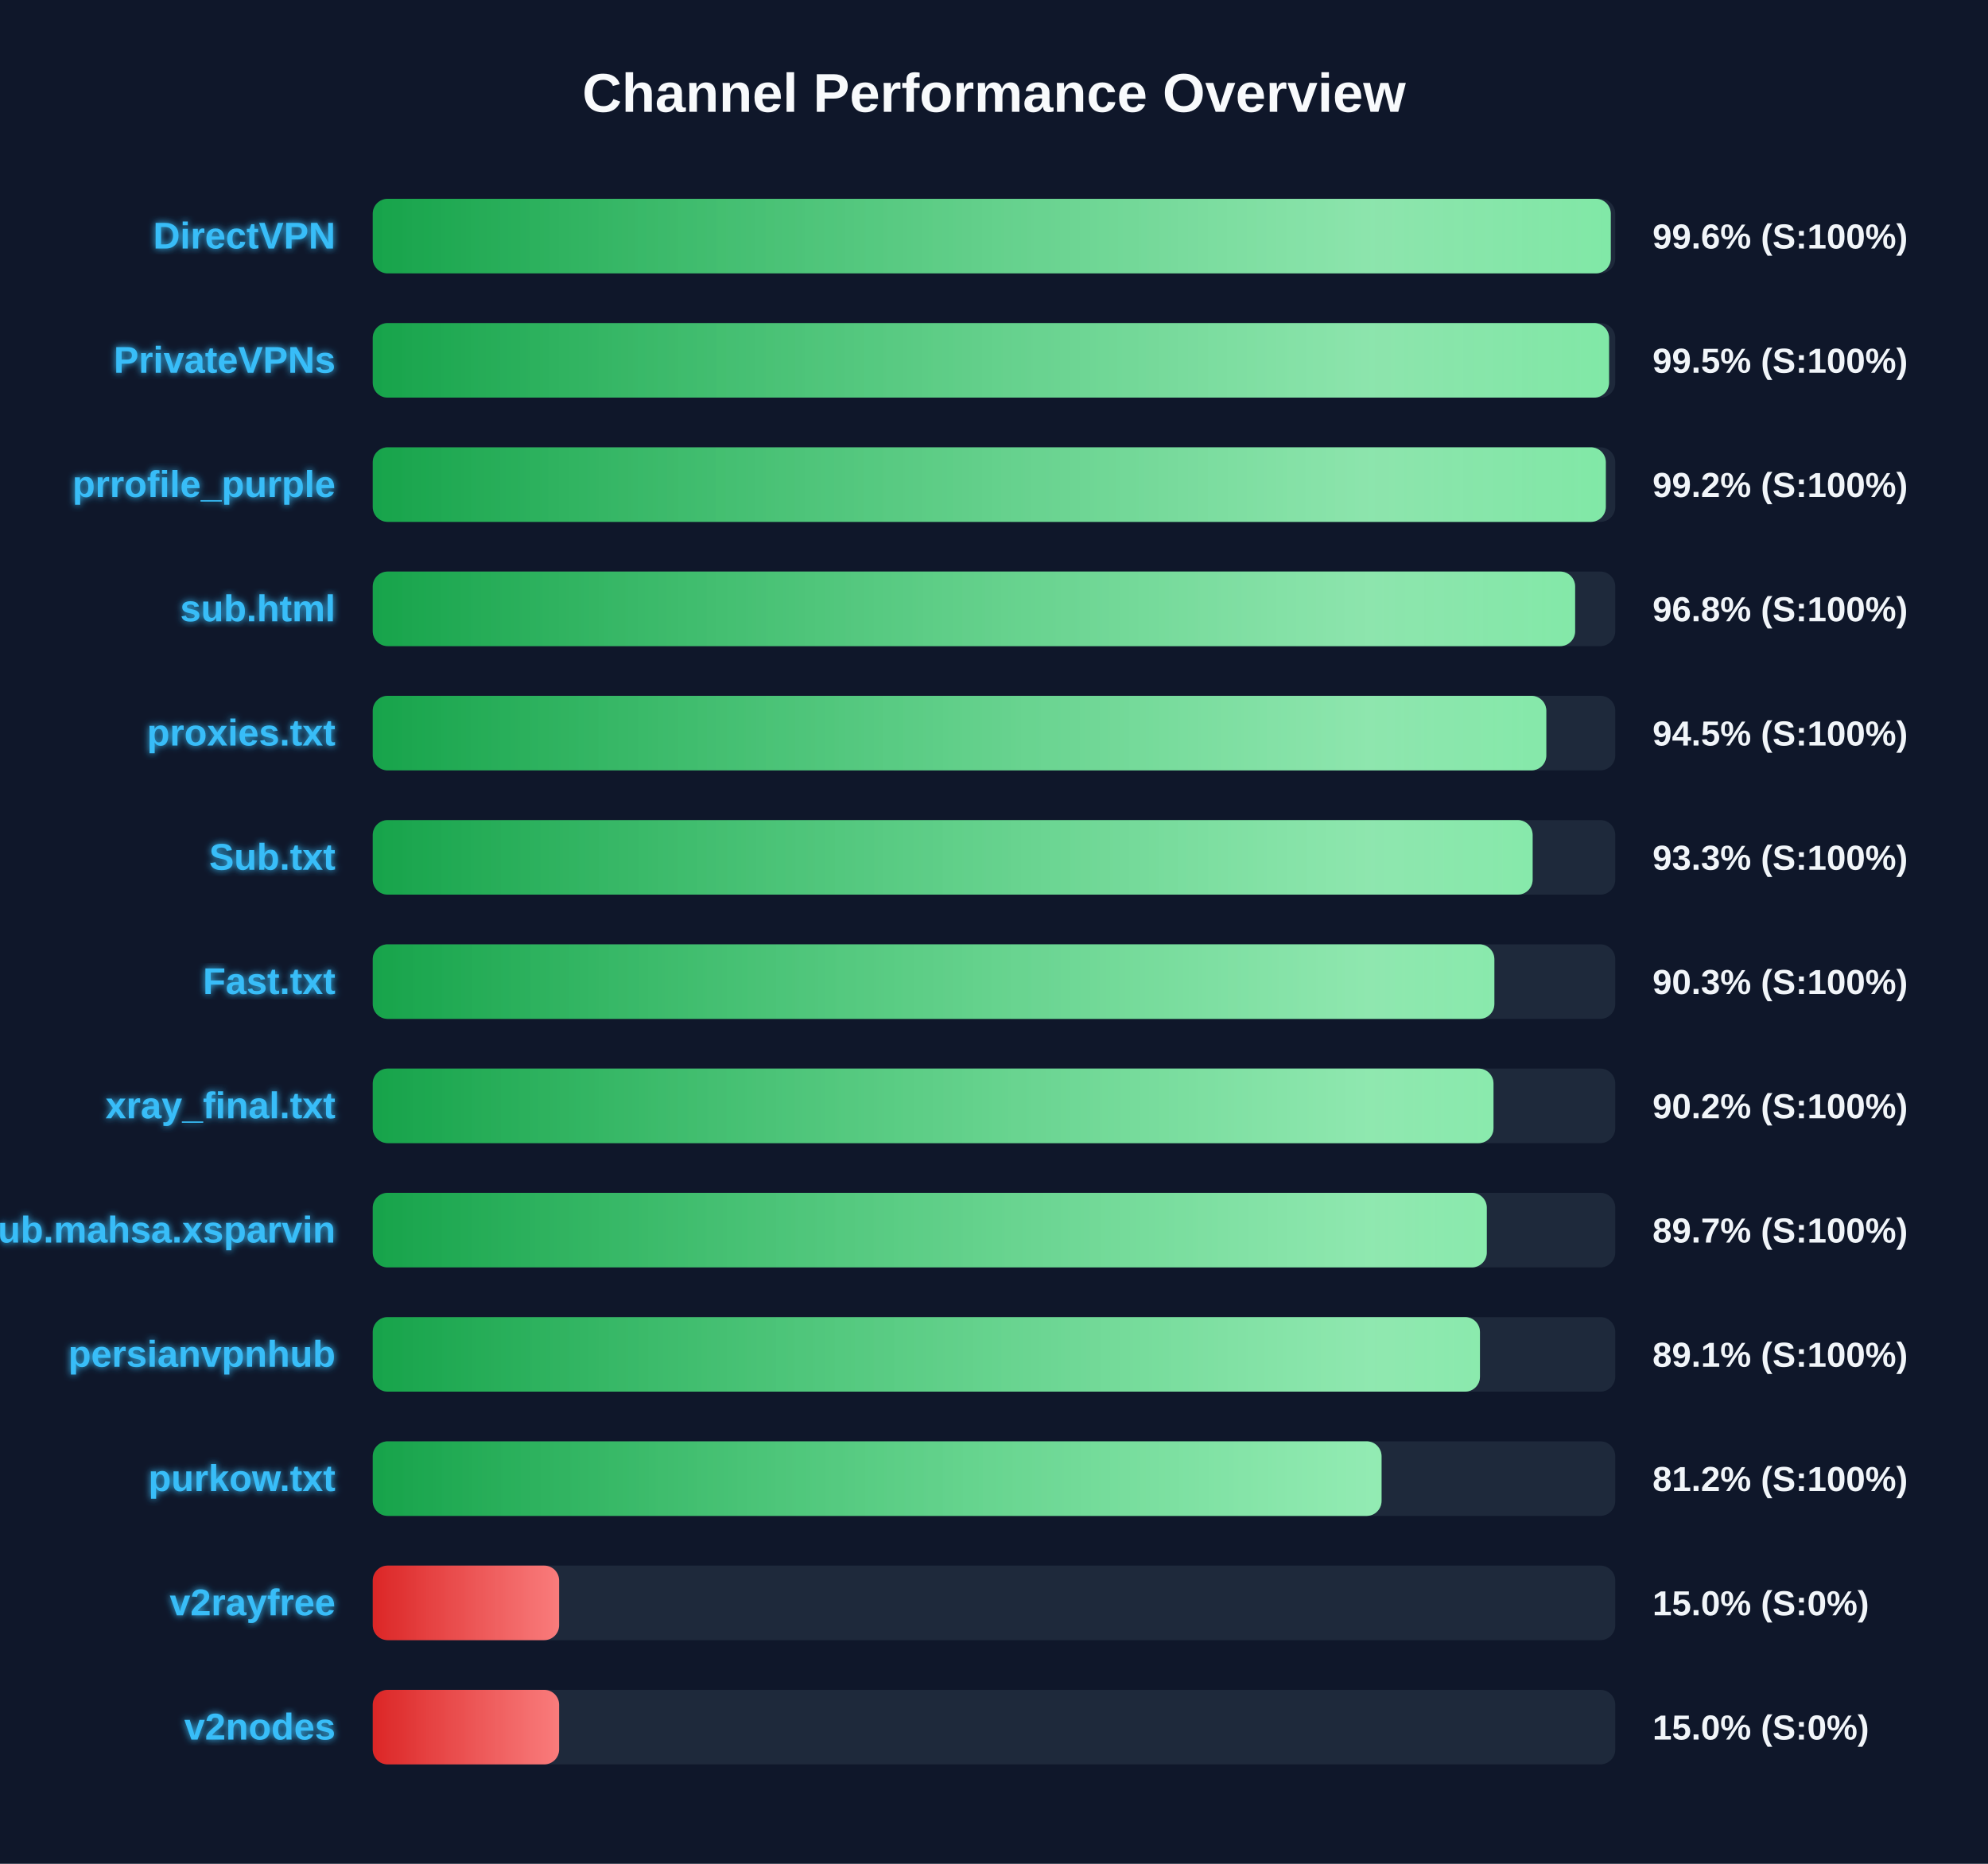
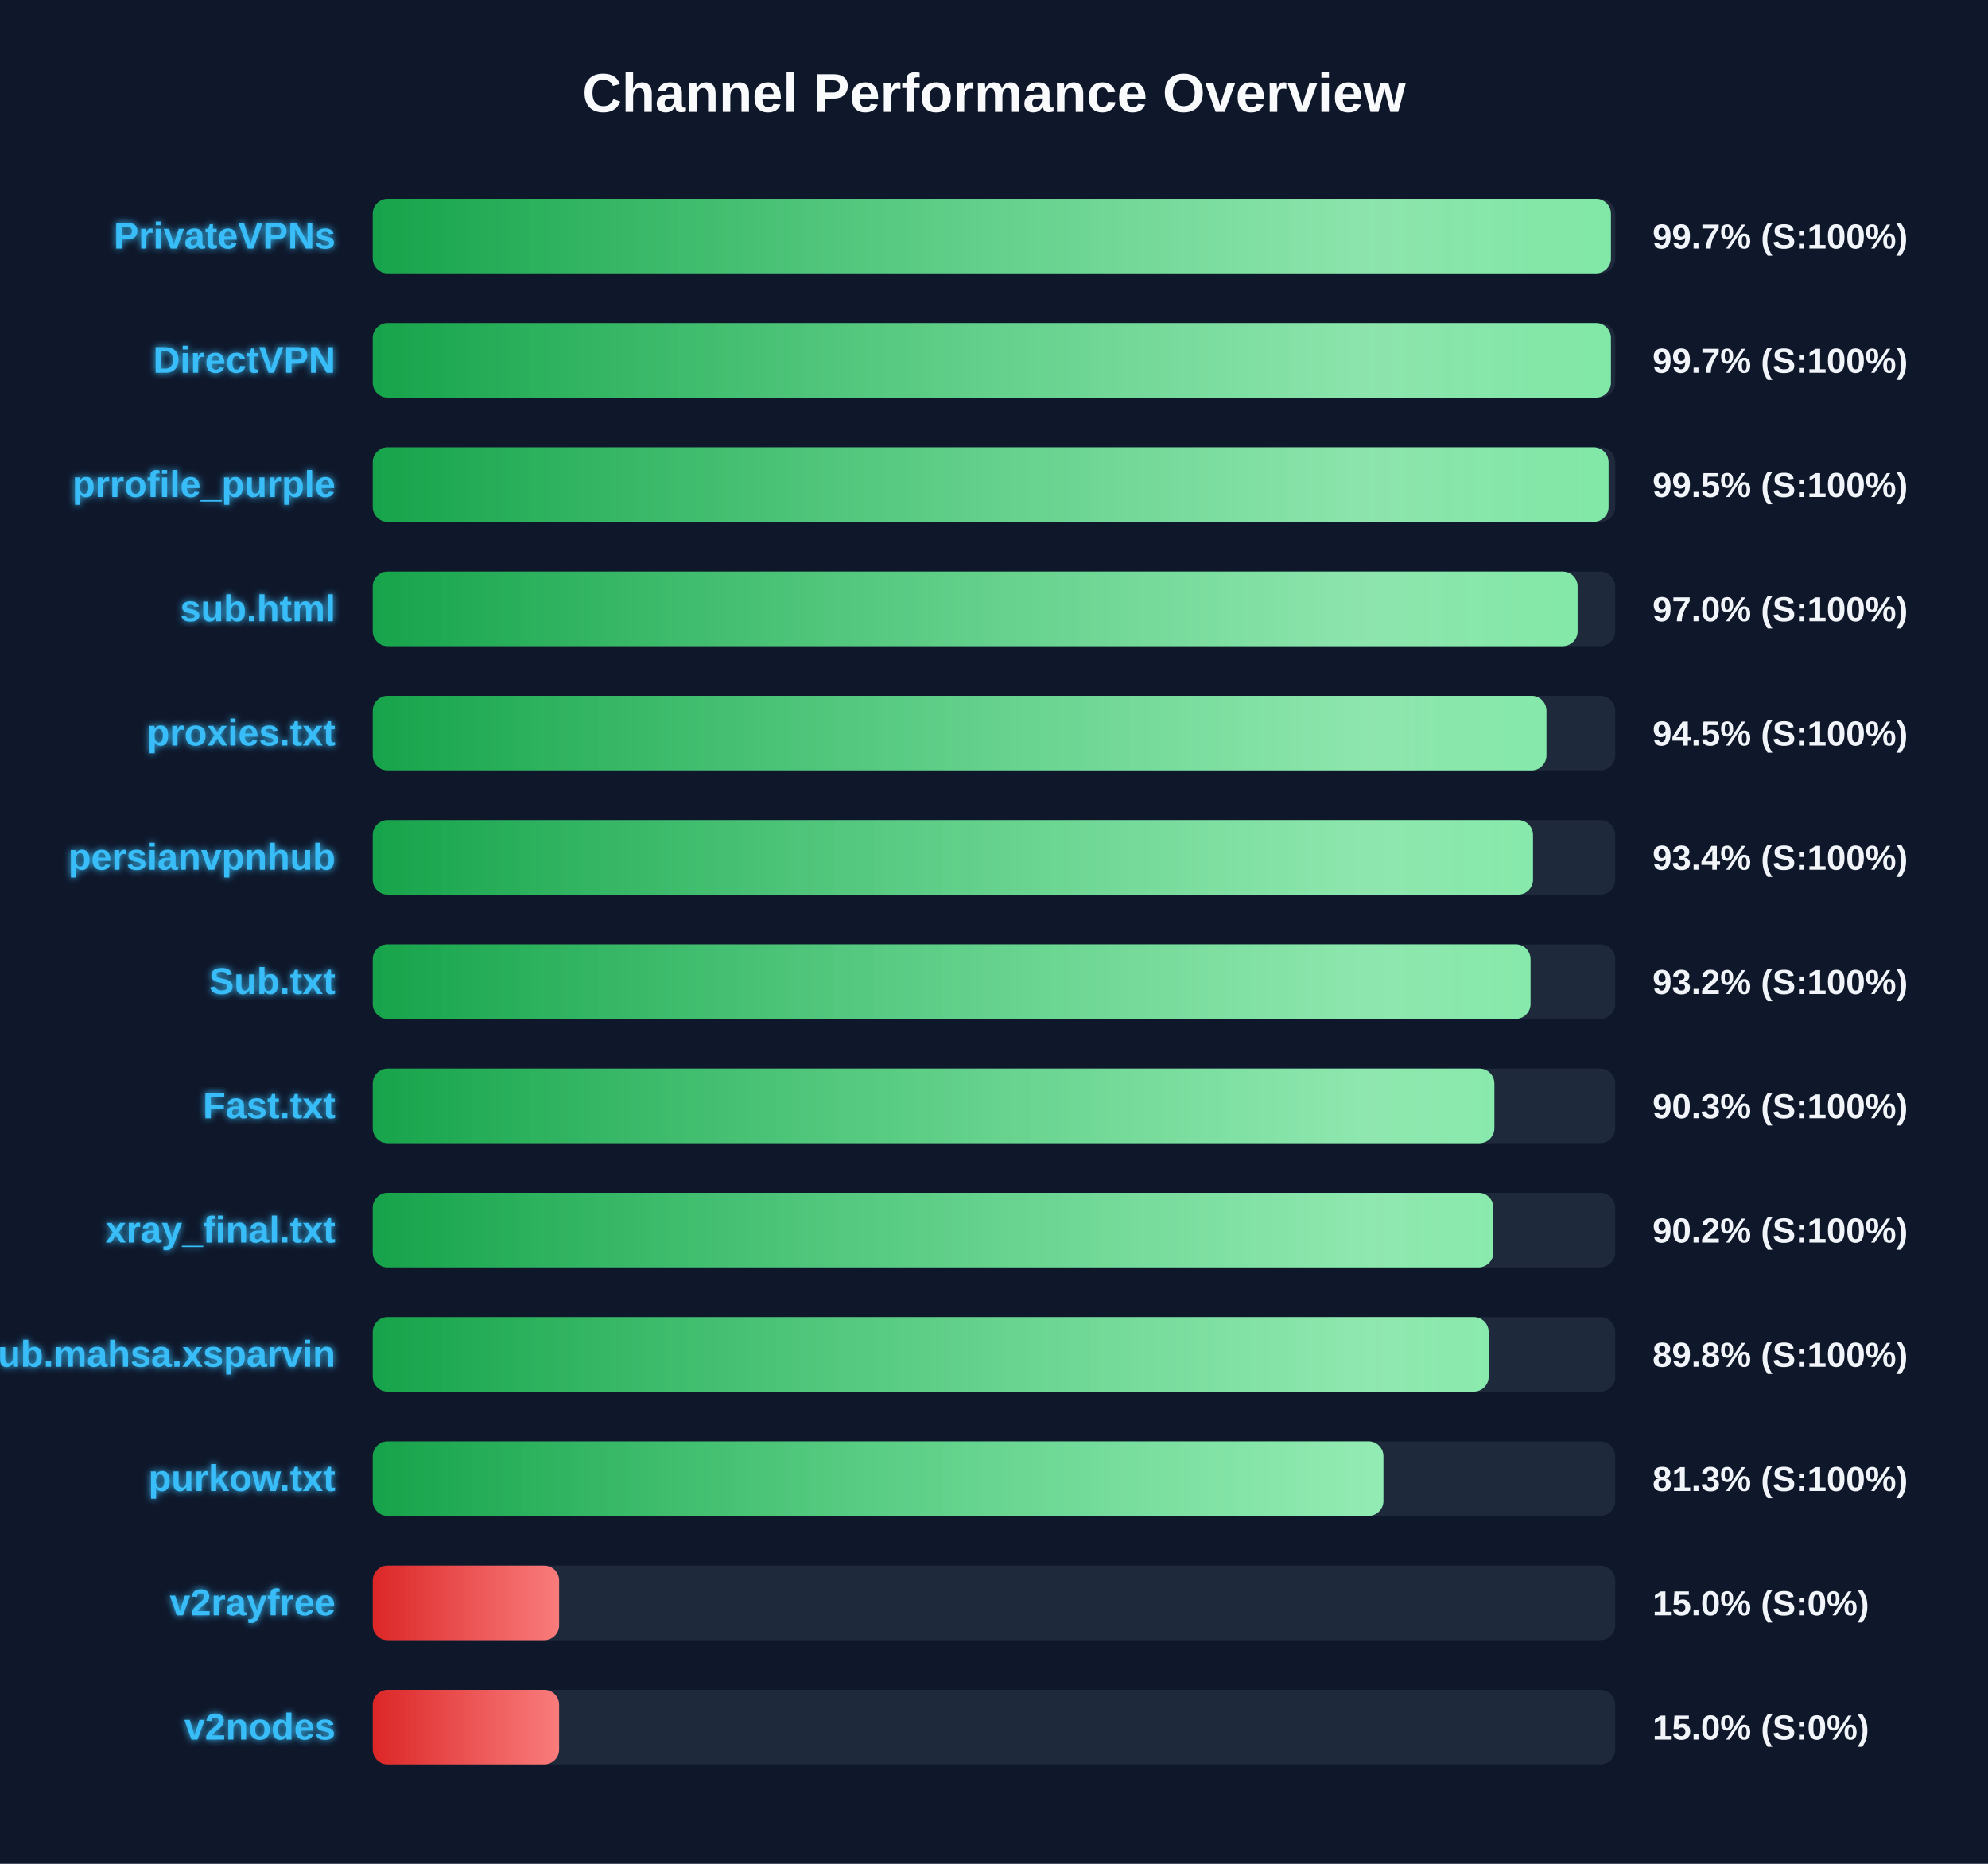
<svg xmlns="http://www.w3.org/2000/svg" width="800" height="750" version="1.1">
  <defs>
    <linearGradient id="grad-green" x1="0%" y1="0%" x2="100%" y2="0%">
      <stop offset="0%" stop-color="#16a34a" />
      <stop offset="100%" stop-color="#4ade80" />
    </linearGradient>
    <linearGradient id="grad-yellow" x1="0%" y1="0%" x2="100%" y2="0%">
      <stop offset="0%" stop-color="#ca8a04" />
      <stop offset="100%" stop-color="#fde047" />
    </linearGradient>
    <linearGradient id="grad-red" x1="0%" y1="0%" x2="100%" y2="0%">
      <stop offset="0%" stop-color="#dc2626" />
      <stop offset="100%" stop-color="#f87171" />
    </linearGradient>
    <linearGradient id="shimmer" x1="0%" y1="0%" x2="100%" y2="0%">
      <stop offset="0%" stop-color="rgba(255,255,255,0)" />
      <stop offset="50%" stop-color="rgba(255,255,255,0.4)" />
      <stop offset="100%" stop-color="rgba(255,255,255,0)" />
    </linearGradient>
    <filter id="glow" x="-20%" y="-20%" width="140%" height="140%">
      <feGaussianBlur stdDeviation="1.5" result="blur" />
      <feComposite in="SourceGraphic" in2="blur" operator="over" />
    </filter>
  </defs>
  <style>
        .bg-rect { fill: #0f172a; }
        .title { font: bold 22px 'Segoe UI', Arial, sans-serif; fill: #f8fafc; }
        .row { font: bold 15px 'Segoe UI', Arial, sans-serif; fill: #38bdf8; filter: url(#glow); }
        .score { font: bold 14px 'Segoe UI', Arial, sans-serif; fill: #f1f5f9; }
        @keyframes shimmer-anim {
            0% { transform: translateX(-100%); }
            100% { transform: translateX(200%); }
        }
        .shimmer-rect {
            animation: shimmer-anim 2.5s infinite linear;
        }
    </style>
  <rect width="100%" height="100%" class="bg-rect" />
  <text x="400" y="45" text-anchor="middle" class="title">Channel Performance Overview</text>
  <rect x="150" y="80" width="500" height="30" fill="#1e293b" rx="6" />
  <clipPath id="clip-0">
-     <rect x="150" y="80" width="498.2" height="30" rx="6" />
+     <rect x="150" y="80" width="498.25" height="30" rx="6" />
  </clipPath>
-   <rect x="150" y="80" width="498.2" height="30" fill="url(#grad-green)" rx="6" />
+   <rect x="150" y="80" width="498.25" height="30" fill="url(#grad-green)" rx="6" />
  <g clip-path="url(#clip-0)">
    <rect x="150" y="80" width="100%" height="30" fill="url(#shimmer)" class="shimmer-rect" />
  </g>
-   <text x="135" y="100" text-anchor="end" class="row">DirectVPN</text>
-   <text x="665" y="100" text-anchor="start" class="score">99.6% (S:100%)</text>
+   <text x="135" y="100" text-anchor="end" class="row">PrivateVPNs</text>
+   <text x="665" y="100" text-anchor="start" class="score">99.7% (S:100%)</text>
  <rect x="150" y="130" width="500" height="30" fill="#1e293b" rx="6" />
  <clipPath id="clip-1">
-     <rect x="150" y="130" width="497.5" height="30" rx="6" />
+     <rect x="150" y="130" width="498.25" height="30" rx="6" />
  </clipPath>
-   <rect x="150" y="130" width="497.5" height="30" fill="url(#grad-green)" rx="6" />
+   <rect x="150" y="130" width="498.25" height="30" fill="url(#grad-green)" rx="6" />
  <g clip-path="url(#clip-1)">
    <rect x="150" y="130" width="100%" height="30" fill="url(#shimmer)" class="shimmer-rect" />
  </g>
-   <text x="135" y="150" text-anchor="end" class="row">PrivateVPNs</text>
-   <text x="665" y="150" text-anchor="start" class="score">99.5% (S:100%)</text>
+   <text x="135" y="150" text-anchor="end" class="row">DirectVPN</text>
+   <text x="665" y="150" text-anchor="start" class="score">99.7% (S:100%)</text>
  <rect x="150" y="180" width="500" height="30" fill="#1e293b" rx="6" />
  <clipPath id="clip-2">
-     <rect x="150" y="180" width="496.2" height="30" rx="6" />
+     <rect x="150" y="180" width="497.3" height="30" rx="6" />
  </clipPath>
-   <rect x="150" y="180" width="496.2" height="30" fill="url(#grad-green)" rx="6" />
+   <rect x="150" y="180" width="497.3" height="30" fill="url(#grad-green)" rx="6" />
  <g clip-path="url(#clip-2)">
    <rect x="150" y="180" width="100%" height="30" fill="url(#shimmer)" class="shimmer-rect" />
  </g>
  <text x="135" y="200" text-anchor="end" class="row">prrofile_purple</text>
-   <text x="665" y="200" text-anchor="start" class="score">99.2% (S:100%)</text>
+   <text x="665" y="200" text-anchor="start" class="score">99.5% (S:100%)</text>
  <rect x="150" y="230" width="500" height="30" fill="#1e293b" rx="6" />
  <clipPath id="clip-3">
-     <rect x="150" y="230" width="483.85" height="30" rx="6" />
+     <rect x="150" y="230" width="484.85" height="30" rx="6" />
  </clipPath>
-   <rect x="150" y="230" width="483.85" height="30" fill="url(#grad-green)" rx="6" />
+   <rect x="150" y="230" width="484.85" height="30" fill="url(#grad-green)" rx="6" />
  <g clip-path="url(#clip-3)">
    <rect x="150" y="230" width="100%" height="30" fill="url(#shimmer)" class="shimmer-rect" />
  </g>
  <text x="135" y="250" text-anchor="end" class="row">sub.html</text>
-   <text x="665" y="250" text-anchor="start" class="score">96.8% (S:100%)</text>
+   <text x="665" y="250" text-anchor="start" class="score">97.0% (S:100%)</text>
  <rect x="150" y="280" width="500" height="30" fill="#1e293b" rx="6" />
  <clipPath id="clip-4">
-     <rect x="150" y="280" width="472.25" height="30" rx="6" />
+     <rect x="150" y="280" width="472.3" height="30" rx="6" />
  </clipPath>
-   <rect x="150" y="280" width="472.25" height="30" fill="url(#grad-green)" rx="6" />
+   <rect x="150" y="280" width="472.3" height="30" fill="url(#grad-green)" rx="6" />
  <g clip-path="url(#clip-4)">
    <rect x="150" y="280" width="100%" height="30" fill="url(#shimmer)" class="shimmer-rect" />
  </g>
  <text x="135" y="300" text-anchor="end" class="row">proxies.txt</text>
  <text x="665" y="300" text-anchor="start" class="score">94.5% (S:100%)</text>
  <rect x="150" y="330" width="500" height="30" fill="#1e293b" rx="6" />
  <clipPath id="clip-5">
-     <rect x="150" y="330" width="466.75" height="30" rx="6" />
+     <rect x="150" y="330" width="466.9" height="30" rx="6" />
  </clipPath>
-   <rect x="150" y="330" width="466.75" height="30" fill="url(#grad-green)" rx="6" />
+   <rect x="150" y="330" width="466.9" height="30" fill="url(#grad-green)" rx="6" />
  <g clip-path="url(#clip-5)">
    <rect x="150" y="330" width="100%" height="30" fill="url(#shimmer)" class="shimmer-rect" />
  </g>
-   <text x="135" y="350" text-anchor="end" class="row">Sub.txt</text>
-   <text x="665" y="350" text-anchor="start" class="score">93.3% (S:100%)</text>
+   <text x="135" y="350" text-anchor="end" class="row">persianvpnhub</text>
+   <text x="665" y="350" text-anchor="start" class="score">93.4% (S:100%)</text>
  <rect x="150" y="380" width="500" height="30" fill="#1e293b" rx="6" />
  <clipPath id="clip-6">
-     <rect x="150" y="380" width="451.35" height="30" rx="6" />
+     <rect x="150" y="380" width="465.9" height="30" rx="6" />
  </clipPath>
-   <rect x="150" y="380" width="451.35" height="30" fill="url(#grad-green)" rx="6" />
+   <rect x="150" y="380" width="465.9" height="30" fill="url(#grad-green)" rx="6" />
  <g clip-path="url(#clip-6)">
    <rect x="150" y="380" width="100%" height="30" fill="url(#shimmer)" class="shimmer-rect" />
  </g>
-   <text x="135" y="400" text-anchor="end" class="row">Fast.txt</text>
-   <text x="665" y="400" text-anchor="start" class="score">90.3% (S:100%)</text>
+   <text x="135" y="400" text-anchor="end" class="row">Sub.txt</text>
+   <text x="665" y="400" text-anchor="start" class="score">93.2% (S:100%)</text>
  <rect x="150" y="430" width="500" height="30" fill="#1e293b" rx="6" />
  <clipPath id="clip-7">
-     <rect x="150" y="430" width="451.0" height="30" rx="6" />
+     <rect x="150" y="430" width="451.35" height="30" rx="6" />
  </clipPath>
-   <rect x="150" y="430" width="451.0" height="30" fill="url(#grad-green)" rx="6" />
+   <rect x="150" y="430" width="451.35" height="30" fill="url(#grad-green)" rx="6" />
  <g clip-path="url(#clip-7)">
    <rect x="150" y="430" width="100%" height="30" fill="url(#shimmer)" class="shimmer-rect" />
  </g>
-   <text x="135" y="450" text-anchor="end" class="row">xray_final.txt</text>
-   <text x="665" y="450" text-anchor="start" class="score">90.2% (S:100%)</text>
+   <text x="135" y="450" text-anchor="end" class="row">Fast.txt</text>
+   <text x="665" y="450" text-anchor="start" class="score">90.3% (S:100%)</text>
  <rect x="150" y="480" width="500" height="30" fill="#1e293b" rx="6" />
  <clipPath id="clip-8">
-     <rect x="150" y="480" width="448.3" height="30" rx="6" />
+     <rect x="150" y="480" width="450.95" height="30" rx="6" />
  </clipPath>
-   <rect x="150" y="480" width="448.3" height="30" fill="url(#grad-green)" rx="6" />
+   <rect x="150" y="480" width="450.95" height="30" fill="url(#grad-green)" rx="6" />
  <g clip-path="url(#clip-8)">
    <rect x="150" y="480" width="100%" height="30" fill="url(#shimmer)" class="shimmer-rect" />
  </g>
-   <text x="135" y="500" text-anchor="end" class="row">Sub.mahsa.xsparvin</text>
-   <text x="665" y="500" text-anchor="start" class="score">89.7% (S:100%)</text>
+   <text x="135" y="500" text-anchor="end" class="row">xray_final.txt</text>
+   <text x="665" y="500" text-anchor="start" class="score">90.2% (S:100%)</text>
  <rect x="150" y="530" width="500" height="30" fill="#1e293b" rx="6" />
  <clipPath id="clip-9">
-     <rect x="150" y="530" width="445.55" height="30" rx="6" />
+     <rect x="150" y="530" width="449.05" height="30" rx="6" />
  </clipPath>
-   <rect x="150" y="530" width="445.55" height="30" fill="url(#grad-green)" rx="6" />
+   <rect x="150" y="530" width="449.05" height="30" fill="url(#grad-green)" rx="6" />
  <g clip-path="url(#clip-9)">
    <rect x="150" y="530" width="100%" height="30" fill="url(#shimmer)" class="shimmer-rect" />
  </g>
-   <text x="135" y="550" text-anchor="end" class="row">persianvpnhub</text>
-   <text x="665" y="550" text-anchor="start" class="score">89.1% (S:100%)</text>
+   <text x="135" y="550" text-anchor="end" class="row">Sub.mahsa.xsparvin</text>
+   <text x="665" y="550" text-anchor="start" class="score">89.8% (S:100%)</text>
  <rect x="150" y="580" width="500" height="30" fill="#1e293b" rx="6" />
  <clipPath id="clip-10">
-     <rect x="150" y="580" width="405.95" height="30" rx="6" />
+     <rect x="150" y="580" width="406.7" height="30" rx="6" />
  </clipPath>
-   <rect x="150" y="580" width="405.95" height="30" fill="url(#grad-green)" rx="6" />
+   <rect x="150" y="580" width="406.7" height="30" fill="url(#grad-green)" rx="6" />
  <g clip-path="url(#clip-10)">
    <rect x="150" y="580" width="100%" height="30" fill="url(#shimmer)" class="shimmer-rect" />
  </g>
  <text x="135" y="600" text-anchor="end" class="row">purkow.txt</text>
-   <text x="665" y="600" text-anchor="start" class="score">81.2% (S:100%)</text>
+   <text x="665" y="600" text-anchor="start" class="score">81.3% (S:100%)</text>
  <rect x="150" y="630" width="500" height="30" fill="#1e293b" rx="6" />
  <clipPath id="clip-11">
    <rect x="150" y="630" width="75.0" height="30" rx="6" />
  </clipPath>
  <rect x="150" y="630" width="75.0" height="30" fill="url(#grad-red)" rx="6" />
  <g clip-path="url(#clip-11)">
    <rect x="150" y="630" width="100%" height="30" fill="url(#shimmer)" class="shimmer-rect" />
  </g>
  <text x="135" y="650" text-anchor="end" class="row">v2rayfree</text>
  <text x="665" y="650" text-anchor="start" class="score">15.0% (S:0%)</text>
  <rect x="150" y="680" width="500" height="30" fill="#1e293b" rx="6" />
  <clipPath id="clip-12">
    <rect x="150" y="680" width="75.0" height="30" rx="6" />
  </clipPath>
  <rect x="150" y="680" width="75.0" height="30" fill="url(#grad-red)" rx="6" />
  <g clip-path="url(#clip-12)">
    <rect x="150" y="680" width="100%" height="30" fill="url(#shimmer)" class="shimmer-rect" />
  </g>
  <text x="135" y="700" text-anchor="end" class="row">v2nodes</text>
  <text x="665" y="700" text-anchor="start" class="score">15.0% (S:0%)</text>
</svg>
